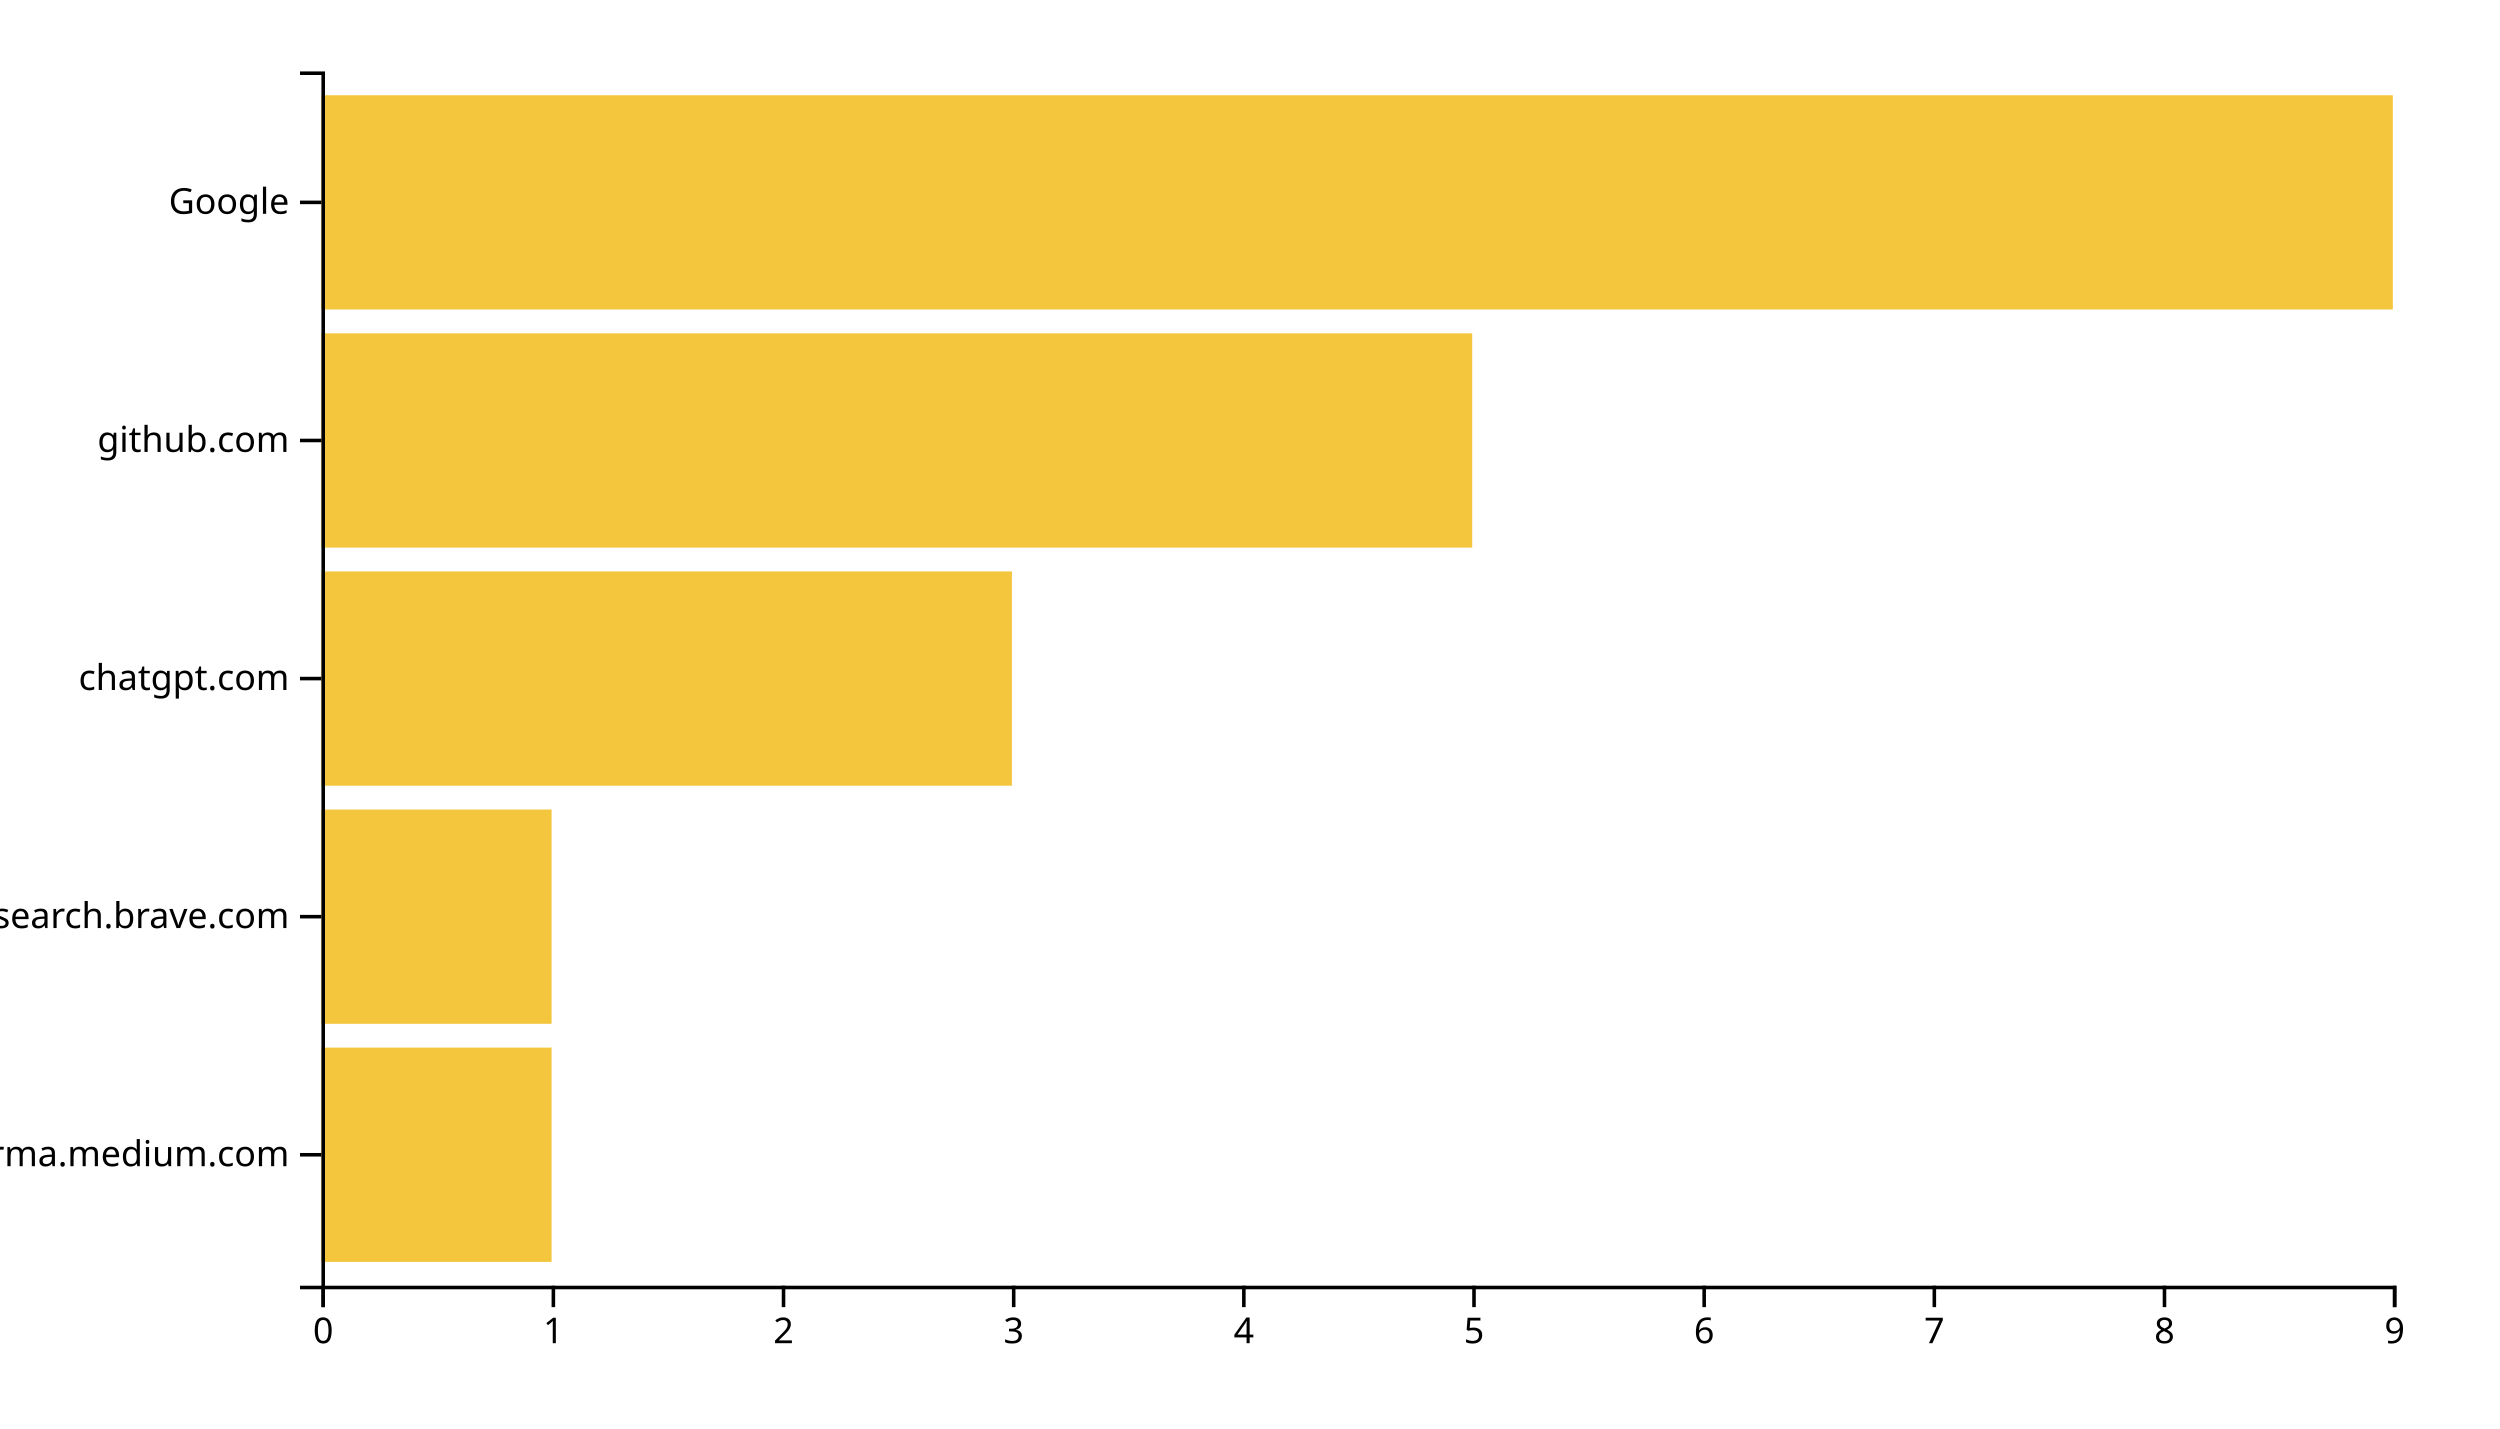
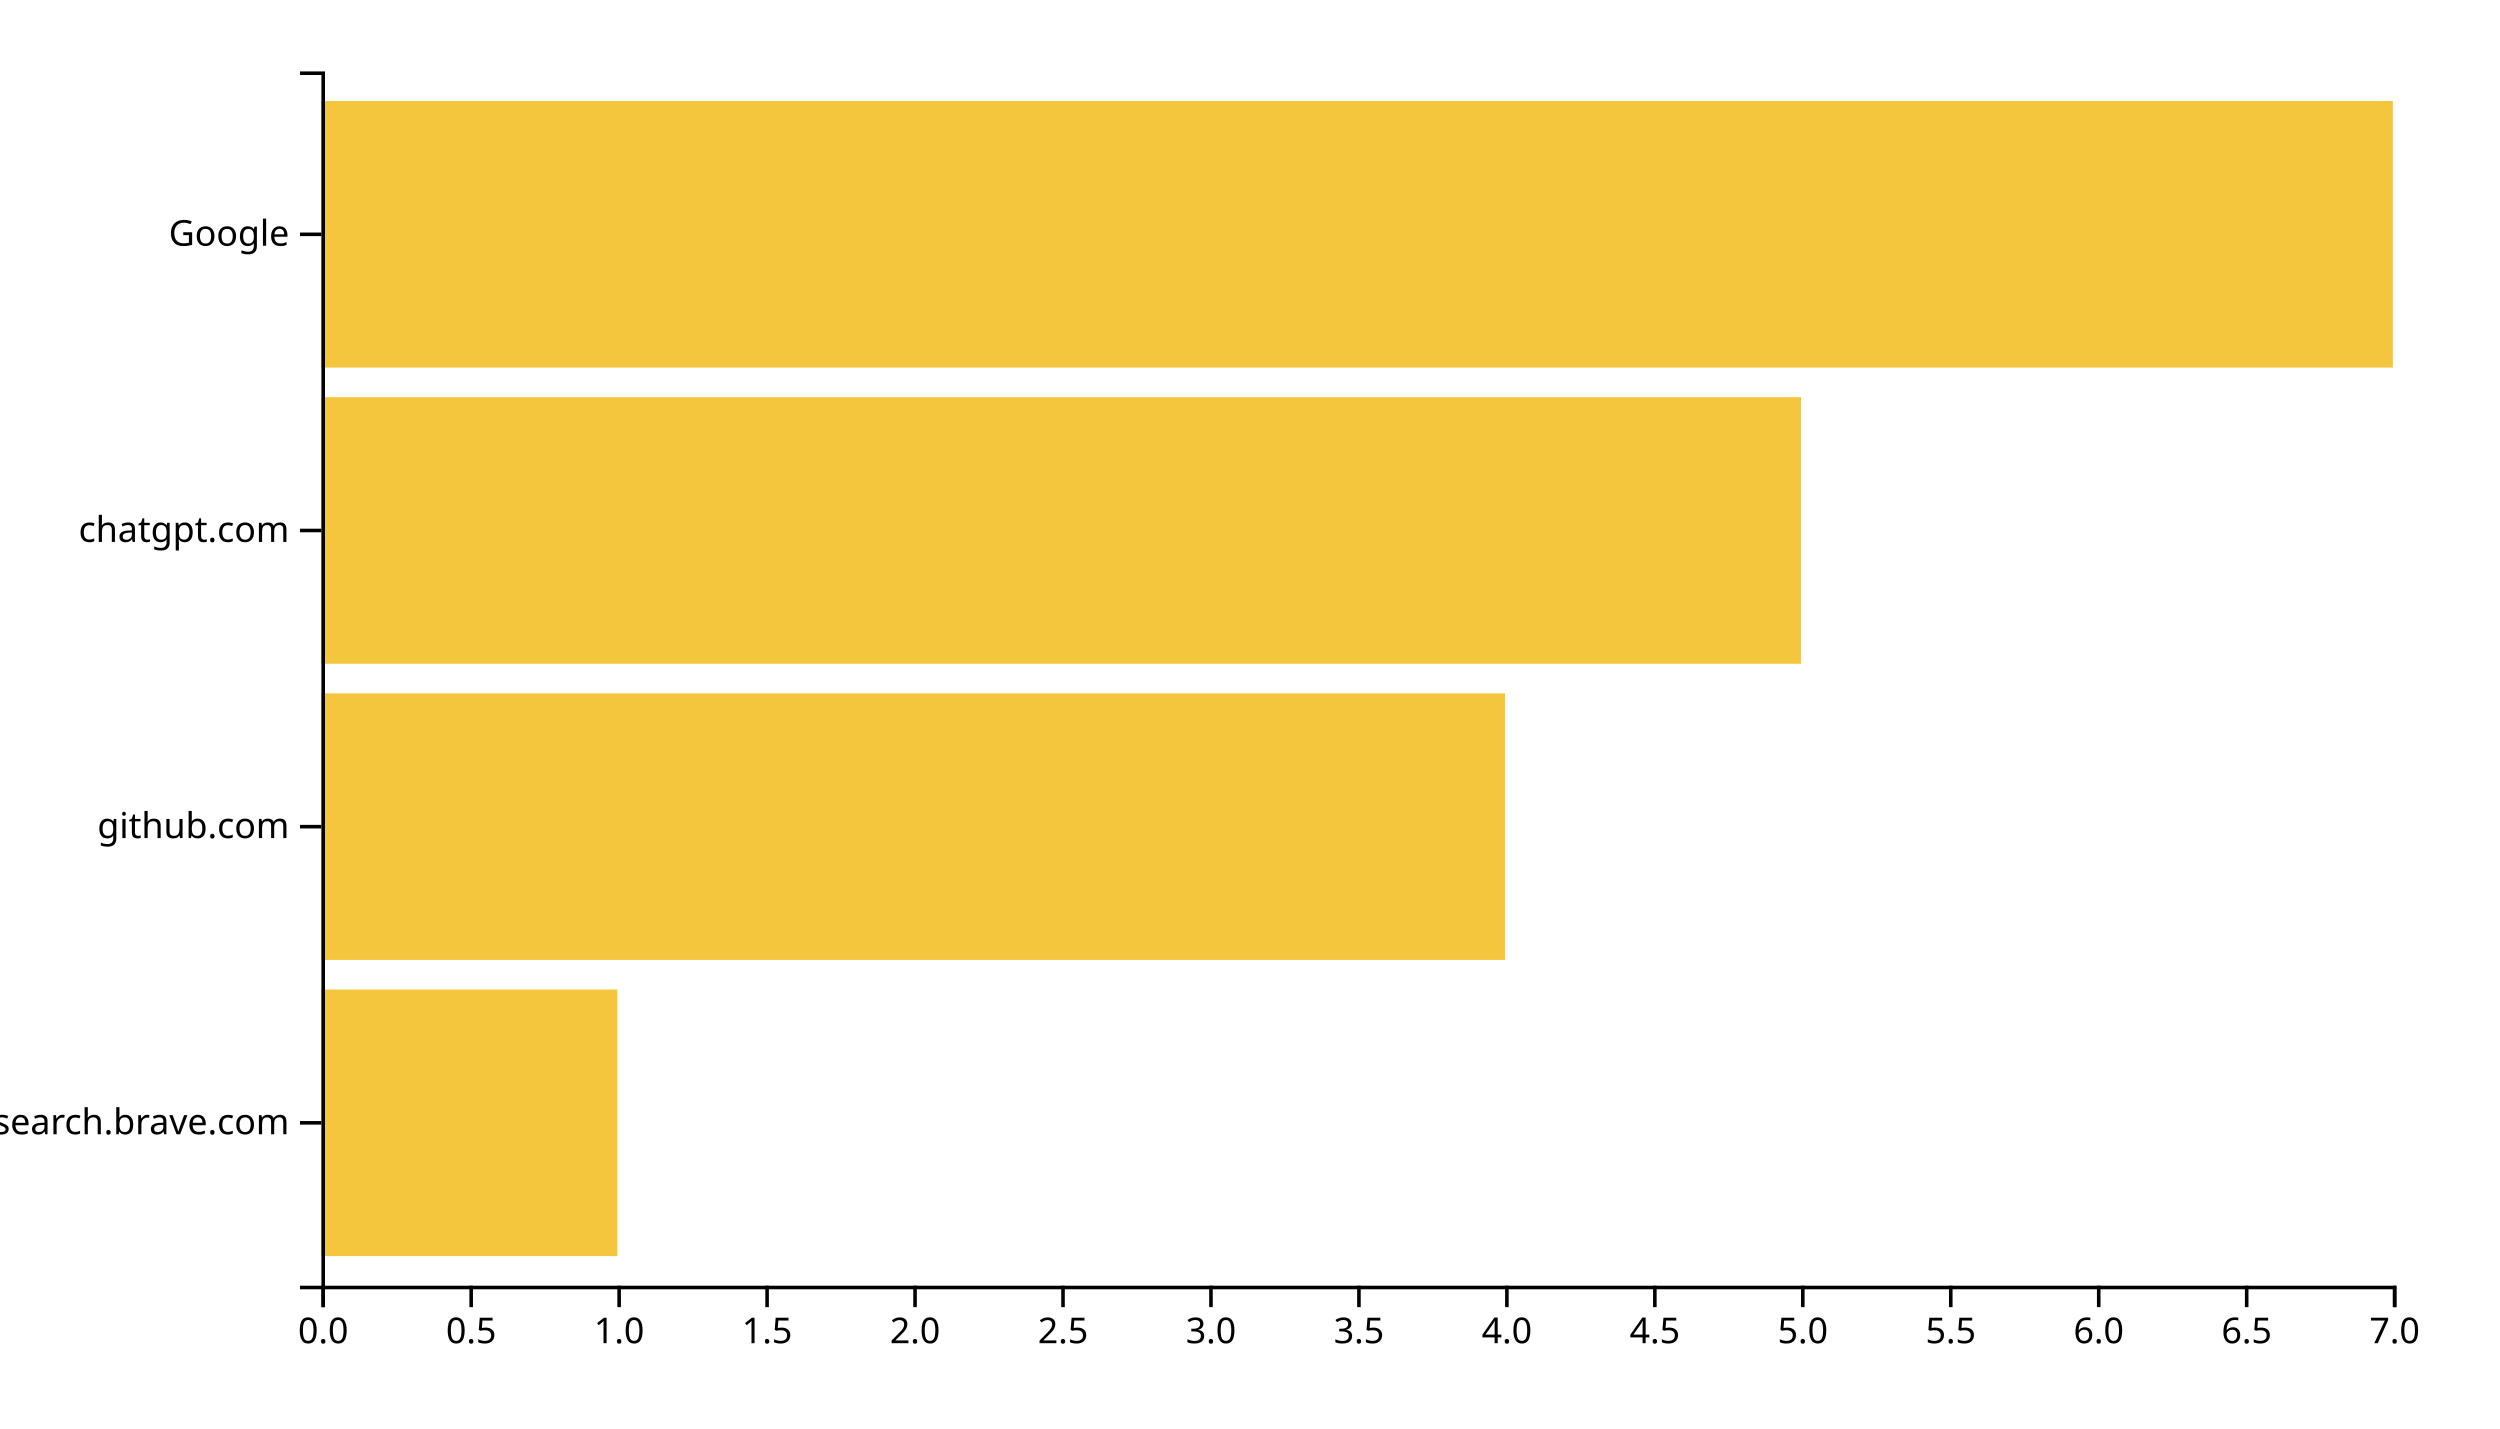
<svg xmlns="http://www.w3.org/2000/svg" width="700" height="400">
  <g transform="translate(90,20)">
-     <rect class="bar" width="64.444" y="273.333" height="60" style="fill: #f4c63d; text-anchor: end;" />
-     <rect class="bar" width="64.444" y="206.667" height="60" style="fill: #f4c63d; text-anchor: end;" />
-     <rect class="bar" width="193.333" y="140" height="60" style="fill: #f4c63d; text-anchor: end;" />
-     <rect class="bar" width="322.222" y="73.333" height="60" style="fill: #f4c63d; text-anchor: end;" />
-     <rect class="bar" width="580" y="6.667" height="60" style="fill: #f4c63d; text-anchor: end;" />
+     <rect class="bar" width="82.857" y="257.073" height="74.634" style="fill: #f4c63d; text-anchor: end;" />
+     <rect class="bar" width="331.429" y="174.146" height="74.634" style="fill: #f4c63d; text-anchor: end;" />
+     <rect class="bar" width="414.286" y="91.22" height="74.634" style="fill: #f4c63d; text-anchor: end;" />
+     <rect class="bar" width="580" y="8.293" height="74.634" style="fill: #f4c63d; text-anchor: end;" />
    <g transform="translate(0,340)" fill="none" font-size="10" font-family="sans-serif" text-anchor="middle">
      <path class="domain" stroke="currentColor" d="M0.5,6V0.5H580.5V6" />
      <g class="tick" opacity="1" transform="translate(0.5,0)">
        <line stroke="currentColor" y2="6" />
-         <text fill="currentColor" y="9" dy="0.71em">0</text>
+         <text fill="currentColor" y="9" dy="0.71em">0.0</text>
      </g>
-       <g class="tick" opacity="1" transform="translate(64.94444,0)">
+       <g class="tick" opacity="1" transform="translate(41.92857,0)">
        <line stroke="currentColor" y2="6" />
-         <text fill="currentColor" y="9" dy="0.71em">1</text>
+         <text fill="currentColor" y="9" dy="0.71em">0.5</text>
      </g>
-       <g class="tick" opacity="1" transform="translate(129.3889,0)">
+       <g class="tick" opacity="1" transform="translate(83.35714,0)">
        <line stroke="currentColor" y2="6" />
-         <text fill="currentColor" y="9" dy="0.71em">2</text>
+         <text fill="currentColor" y="9" dy="0.71em">1.0</text>
      </g>
-       <g class="tick" opacity="1" transform="translate(193.8333,0)">
+       <g class="tick" opacity="1" transform="translate(124.7857,0)">
        <line stroke="currentColor" y2="6" />
-         <text fill="currentColor" y="9" dy="0.71em">3</text>
+         <text fill="currentColor" y="9" dy="0.71em">1.5</text>
      </g>
-       <g class="tick" opacity="1" transform="translate(258.2778,0)">
+       <g class="tick" opacity="1" transform="translate(166.2143,0)">
        <line stroke="currentColor" y2="6" />
-         <text fill="currentColor" y="9" dy="0.71em">4</text>
+         <text fill="currentColor" y="9" dy="0.71em">2.0</text>
      </g>
-       <g class="tick" opacity="1" transform="translate(322.7222,0)">
+       <g class="tick" opacity="1" transform="translate(207.6429,0)">
        <line stroke="currentColor" y2="6" />
-         <text fill="currentColor" y="9" dy="0.71em">5</text>
+         <text fill="currentColor" y="9" dy="0.71em">2.5</text>
      </g>
-       <g class="tick" opacity="1" transform="translate(387.1667,0)">
+       <g class="tick" opacity="1" transform="translate(249.0714,0)">
        <line stroke="currentColor" y2="6" />
-         <text fill="currentColor" y="9" dy="0.71em">6</text>
+         <text fill="currentColor" y="9" dy="0.71em">3.0</text>
      </g>
-       <g class="tick" opacity="1" transform="translate(451.6111,0)">
+       <g class="tick" opacity="1" transform="translate(290.5,0)">
        <line stroke="currentColor" y2="6" />
-         <text fill="currentColor" y="9" dy="0.71em">7</text>
+         <text fill="currentColor" y="9" dy="0.71em">3.5</text>
      </g>
-       <g class="tick" opacity="1" transform="translate(516.0556,0)">
+       <g class="tick" opacity="1" transform="translate(331.9286,0)">
        <line stroke="currentColor" y2="6" />
-         <text fill="currentColor" y="9" dy="0.71em">8</text>
+         <text fill="currentColor" y="9" dy="0.71em">4.0</text>
+       </g>
+       <g class="tick" opacity="1" transform="translate(373.3571,0)">
+         <line stroke="currentColor" y2="6" />
+         <text fill="currentColor" y="9" dy="0.71em">4.5</text>
+       </g>
+       <g class="tick" opacity="1" transform="translate(414.7857,0)">
+         <line stroke="currentColor" y2="6" />
+         <text fill="currentColor" y="9" dy="0.71em">5.0</text>
+       </g>
+       <g class="tick" opacity="1" transform="translate(456.2143,0)">
+         <line stroke="currentColor" y2="6" />
+         <text fill="currentColor" y="9" dy="0.71em">5.5</text>
+       </g>
+       <g class="tick" opacity="1" transform="translate(497.6429,0)">
+         <line stroke="currentColor" y2="6" />
+         <text fill="currentColor" y="9" dy="0.71em">6.0</text>
+       </g>
+       <g class="tick" opacity="1" transform="translate(539.0714,0)">
+         <line stroke="currentColor" y2="6" />
+         <text fill="currentColor" y="9" dy="0.71em">6.5</text>
      </g>
      <g class="tick" opacity="1" transform="translate(580.5,0)">
        <line stroke="currentColor" y2="6" />
-         <text fill="currentColor" y="9" dy="0.71em">9</text>
+         <text fill="currentColor" y="9" dy="0.71em">7.0</text>
      </g>
    </g>
    <g fill="none" font-size="10" font-family="sans-serif" text-anchor="end">
      <path class="domain" stroke="currentColor" d="M-6,340.5H0.5V0.5H-6" />
-       <g class="tick" opacity="1" transform="translate(0,303.3333)">
-         <line stroke="currentColor" x2="-6" />
-         <text fill="currentColor" x="-9" dy="0.32em">xgirma.medium.com</text>
-       </g>
-       <g class="tick" opacity="1" transform="translate(0,236.6667)">
+       <g class="tick" opacity="1" transform="translate(0,294.3902)">
        <line stroke="currentColor" x2="-6" />
        <text fill="currentColor" x="-9" dy="0.32em">search.brave.com</text>
      </g>
-       <g class="tick" opacity="1" transform="translate(0,170)">
+       <g class="tick" opacity="1" transform="translate(0,211.4634)">
+         <line stroke="currentColor" x2="-6" />
+         <text fill="currentColor" x="-9" dy="0.32em">github.com</text>
+       </g>
+       <g class="tick" opacity="1" transform="translate(0,128.5366)">
        <line stroke="currentColor" x2="-6" />
        <text fill="currentColor" x="-9" dy="0.32em">chatgpt.com</text>
      </g>
-       <g class="tick" opacity="1" transform="translate(0,103.3333)">
-         <line stroke="currentColor" x2="-6" />
-         <text fill="currentColor" x="-9" dy="0.32em">github.com</text>
-       </g>
-       <g class="tick" opacity="1" transform="translate(0,36.66667)">
+       <g class="tick" opacity="1" transform="translate(0,45.60976)">
        <line stroke="currentColor" x2="-6" />
        <text fill="currentColor" x="-9" dy="0.32em">Google</text>
      </g>
    </g>
  </g>
</svg>
